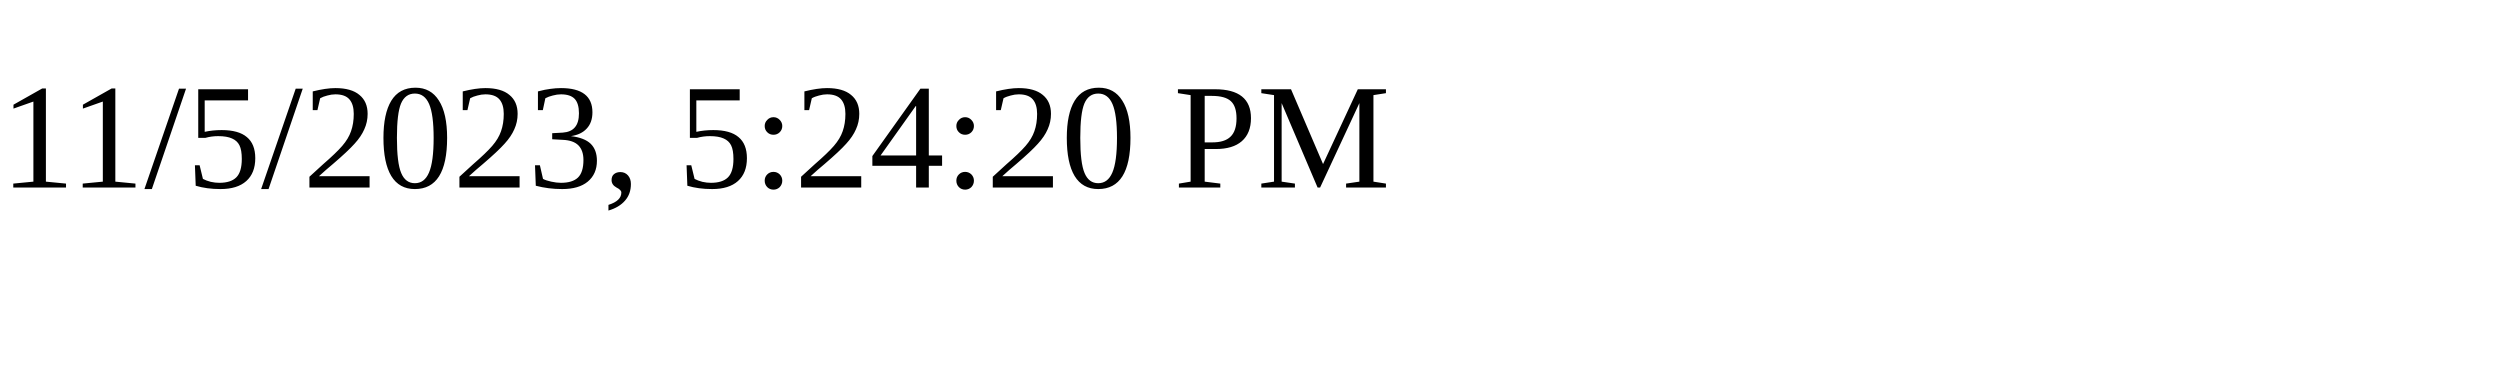
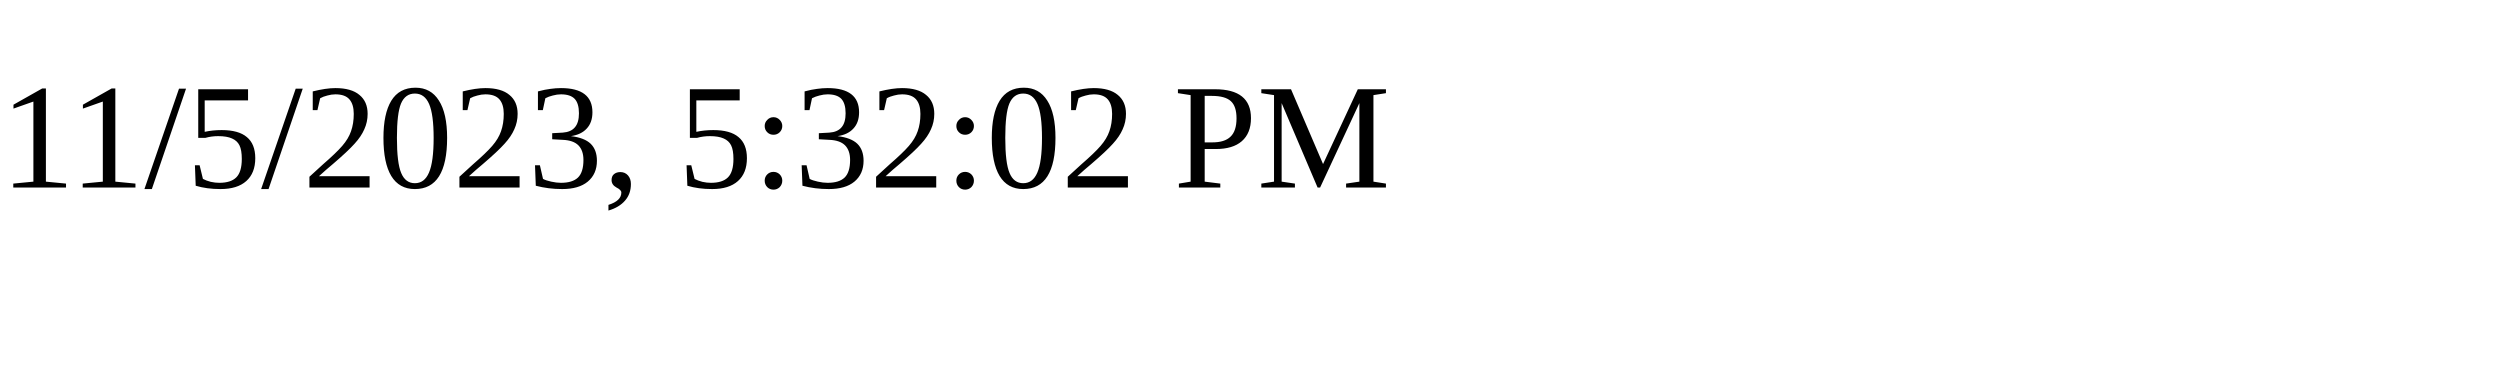
<svg xmlns="http://www.w3.org/2000/svg" height="30" width="200">
-   <text x="0" y="15">11/5/2023, 5:24:20 PM</text>
+   <text x="0" y="15">11/5/2023, 5:32:02 PM</text>
</svg>
